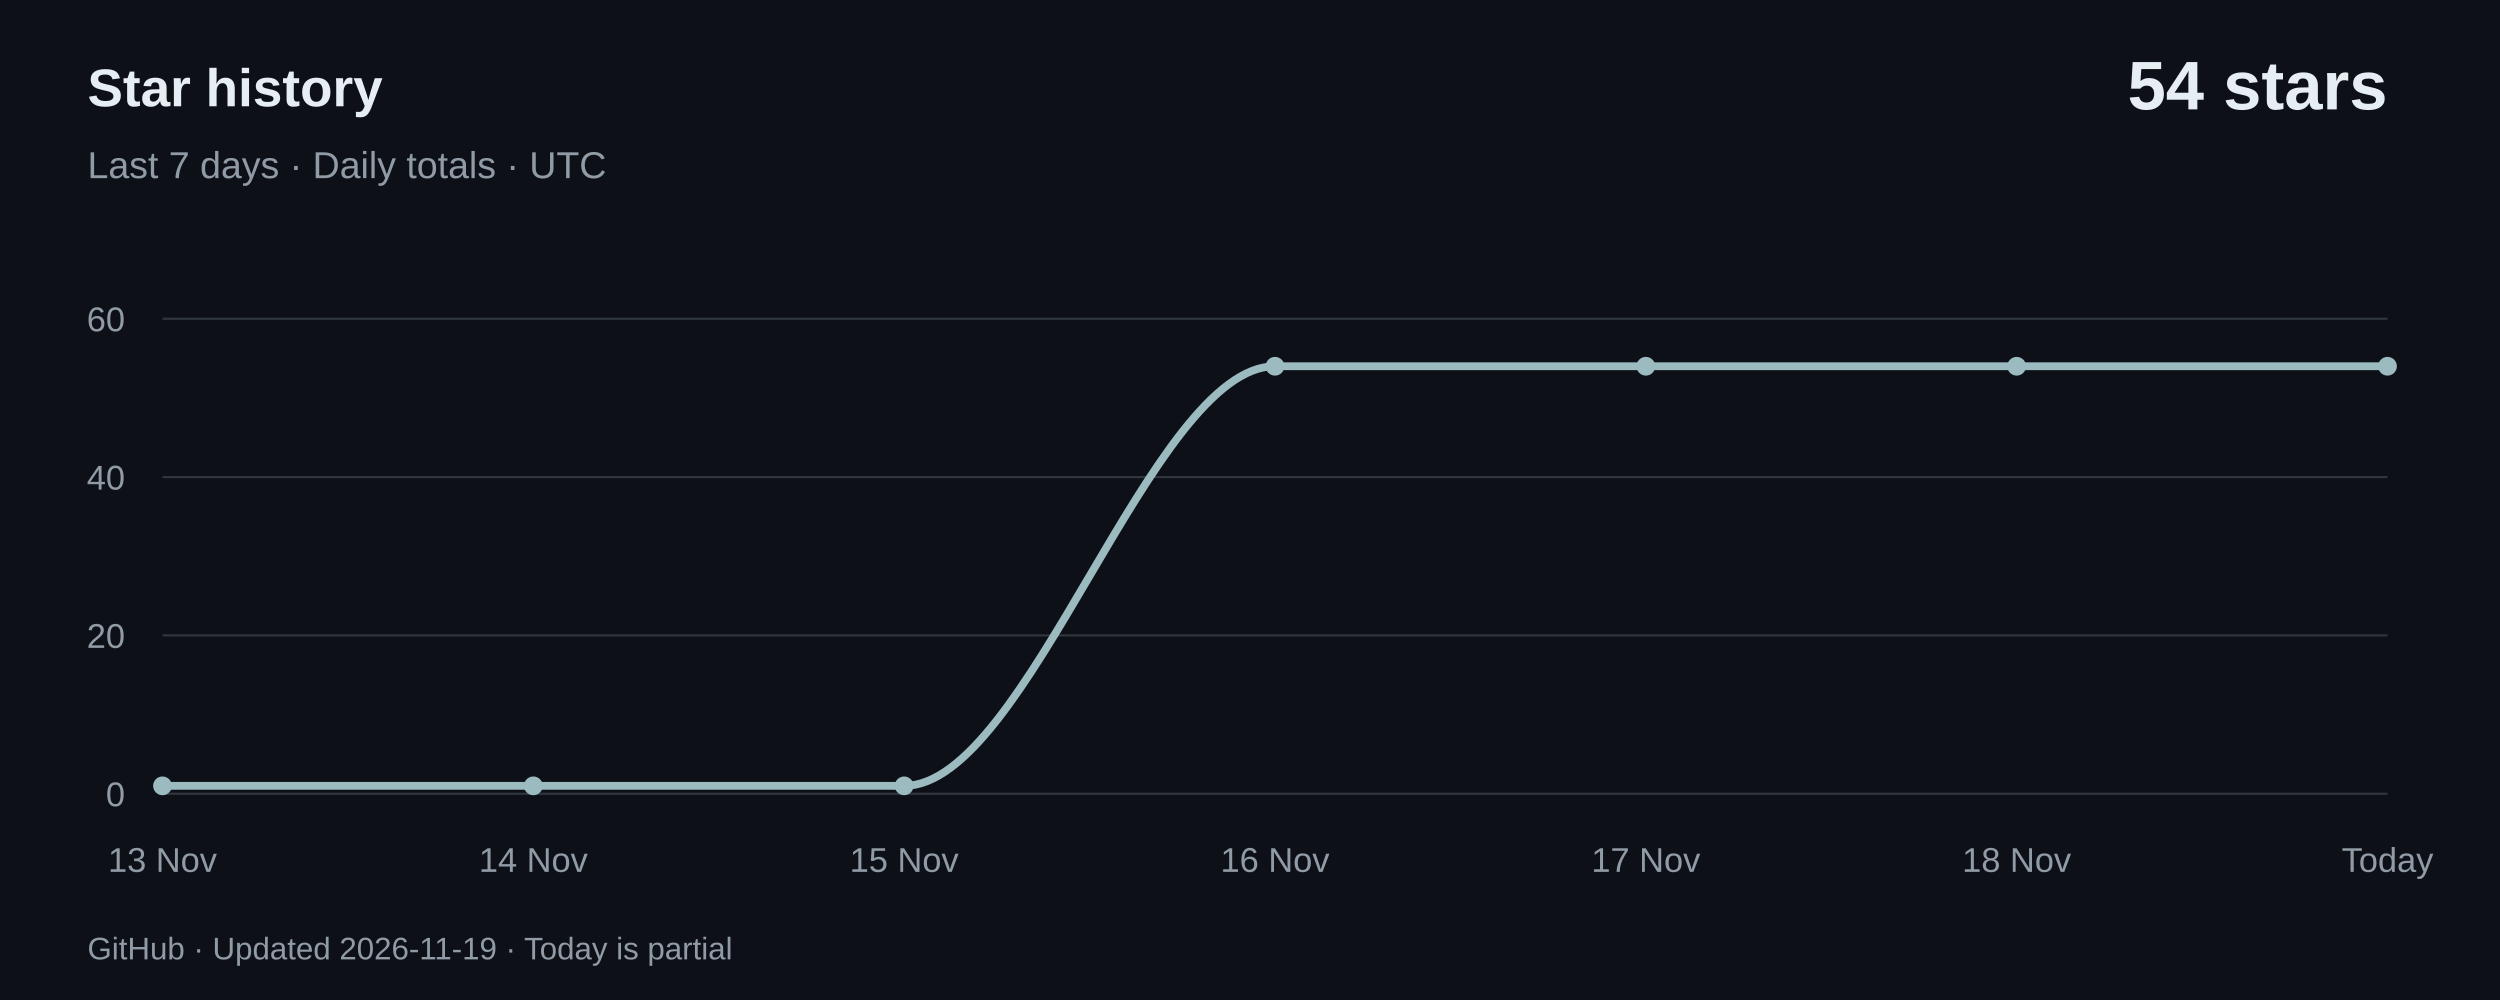
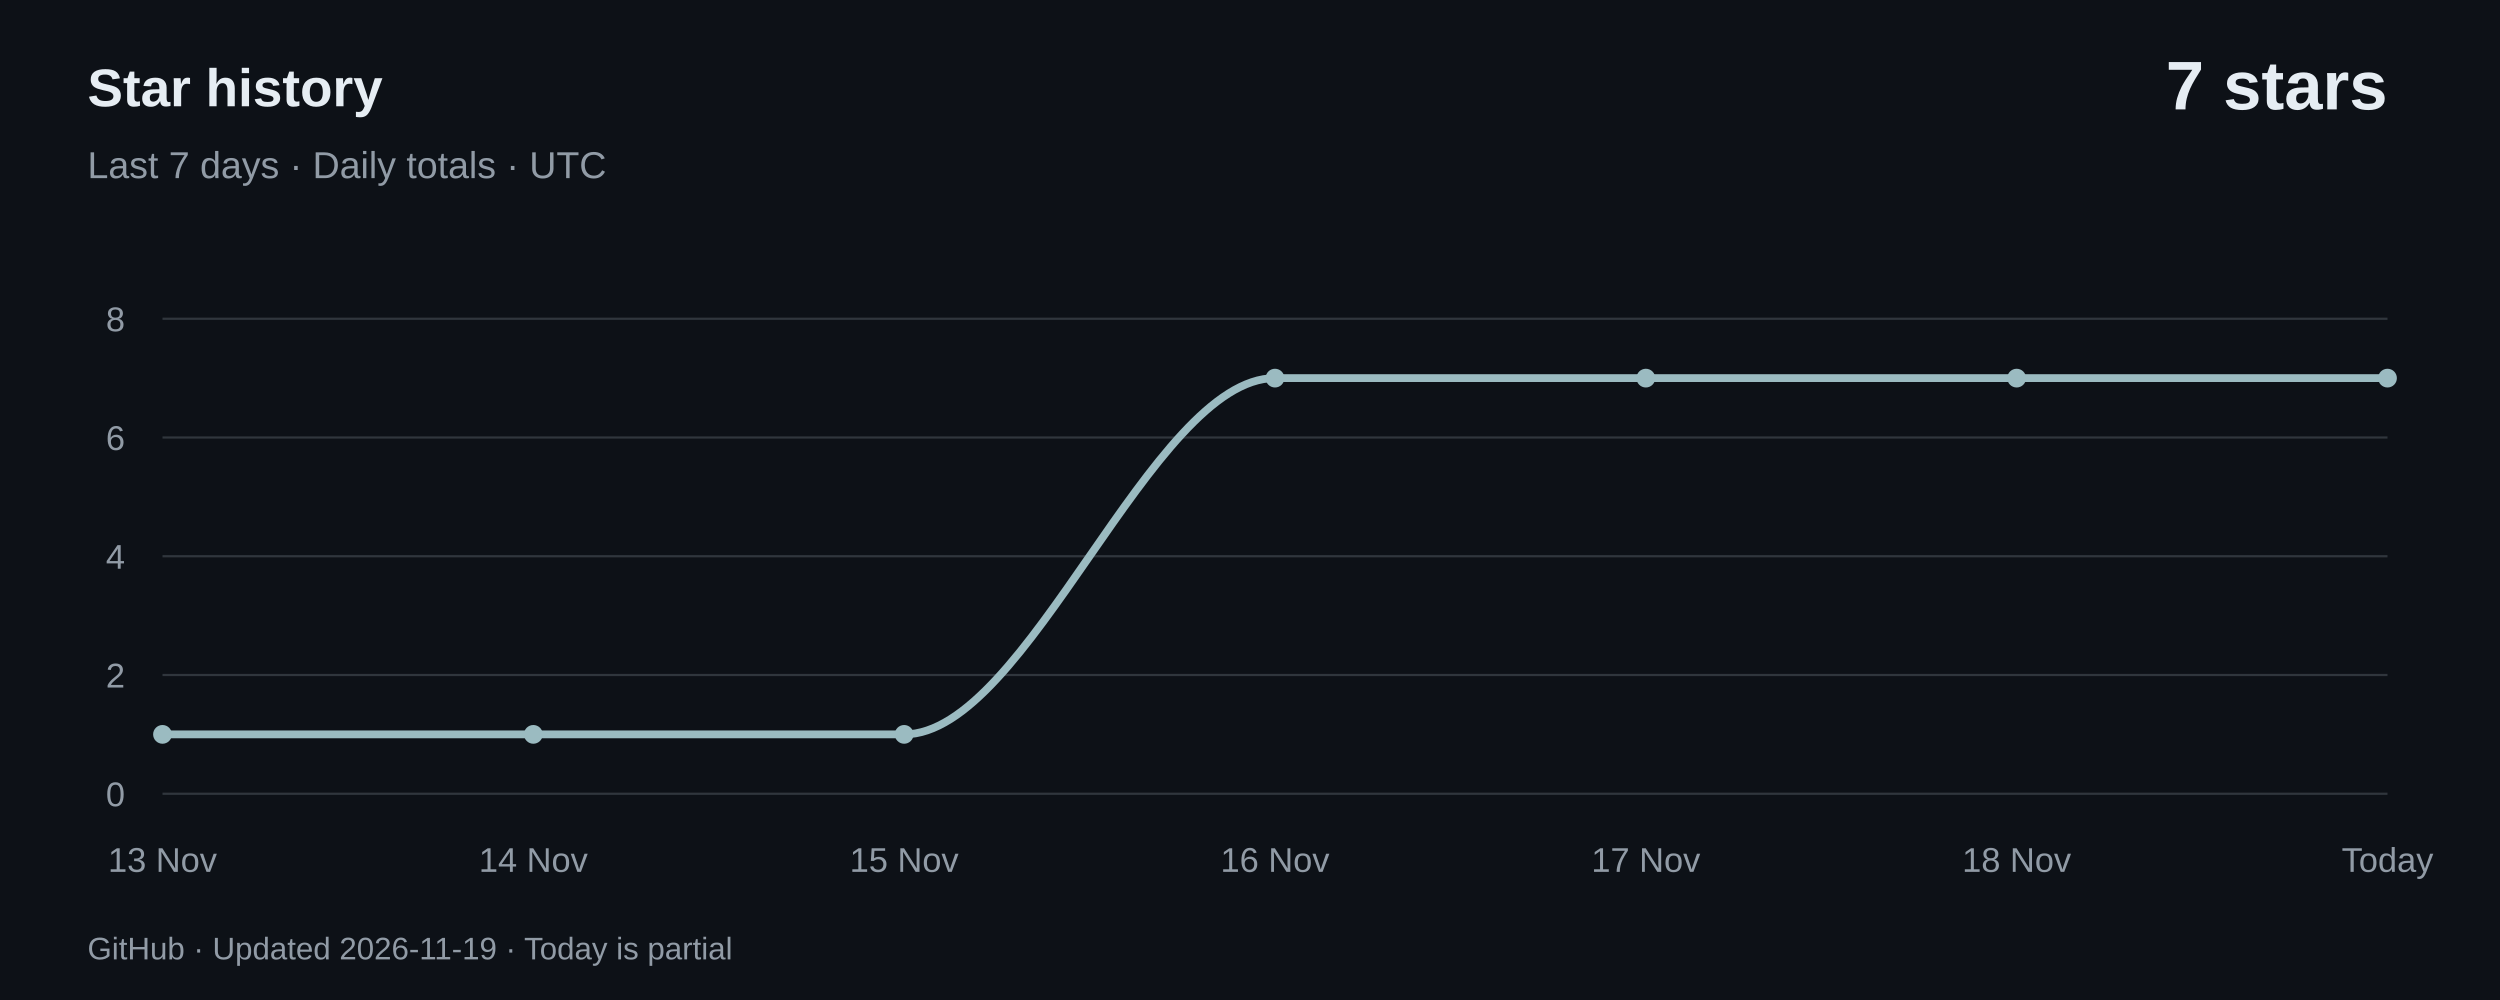
<svg xmlns="http://www.w3.org/2000/svg" width="800" height="320" viewBox="0 0 800 320" role="img" aria-labelledby="title desc">
  <rect width="800" height="320" fill="#0d1117" />
  <g font-family="-apple-system,BlinkMacSystemFont,Segoe UI,Arial,sans-serif">
    <text x="28" y="34" fill="#e6edf3" font-size="17" font-weight="600">Star history</text>
    <text x="28" y="57" fill="#919ba6" font-size="12">Last 7 days · Daily totals · UTC</text>
-     <text x="764" y="35" text-anchor="end" fill="#e6edf3" font-size="22" font-weight="600">54 stars</text>
+     <text x="764" y="35" text-anchor="end" fill="#e6edf3" font-size="22" font-weight="600">7 stars</text>
    <path d="M 52,254.00 H 764" stroke="#30363d" stroke-width="0.7" />
    <text x="40" y="258.00" text-anchor="end" fill="#919ba6" font-size="11">0</text>
-     <path d="M 52,203.33 H 764" stroke="#30363d" stroke-width="0.7" />
-     <text x="40" y="207.33" text-anchor="end" fill="#919ba6" font-size="11">20</text>
-     <path d="M 52,152.67 H 764" stroke="#30363d" stroke-width="0.7" />
-     <text x="40" y="156.67" text-anchor="end" fill="#919ba6" font-size="11">40</text>
+     <path d="M 52,216.00 H 764" stroke="#30363d" stroke-width="0.7" />
+     <text x="40" y="220.00" text-anchor="end" fill="#919ba6" font-size="11">2</text>
+     <path d="M 52,178.00 H 764" stroke="#30363d" stroke-width="0.7" />
+     <text x="40" y="182.00" text-anchor="end" fill="#919ba6" font-size="11">4</text>
+     <path d="M 52,140.00 H 764" stroke="#30363d" stroke-width="0.7" />
+     <text x="40" y="144.00" text-anchor="end" fill="#919ba6" font-size="11">6</text>
    <path d="M 52,102.00 H 764" stroke="#30363d" stroke-width="0.7" />
-     <text x="40" y="106.00" text-anchor="end" fill="#919ba6" font-size="11">60</text>
-     <path d="M 52.00,251.47 C 91.56,251.47 131.11,251.47 170.67,251.47 C 210.22,251.47 249.78,251.47 289.33,251.47 C 328.89,251.47 368.44,117.20 408.00,117.20 C 447.56,117.20 487.11,117.20 526.67,117.20 C 566.22,117.20 605.78,117.20 645.33,117.20 C 684.89,117.20 724.44,117.20 764.00,117.20" fill="none" stroke="#9bbbc1" stroke-width="2.5" stroke-linecap="round" />
-     <circle cx="52.00" cy="251.47" r="3" fill="#9bbbc1" />
+     <text x="40" y="106.00" text-anchor="end" fill="#919ba6" font-size="11">8</text>
+     <path d="M 52.00,235.00 C 91.56,235.00 131.11,235.00 170.67,235.00 C 210.22,235.00 249.78,235.00 289.33,235.00 C 328.89,235.00 368.44,121.00 408.00,121.00 C 447.56,121.00 487.11,121.00 526.67,121.00 C 566.22,121.00 605.78,121.00 645.33,121.00 C 684.89,121.00 724.44,121.00 764.00,121.00" fill="none" stroke="#9bbbc1" stroke-width="2.5" stroke-linecap="round" />
+     <circle cx="52.00" cy="235.00" r="3" fill="#9bbbc1" />
    <text x="52.00" y="279" text-anchor="middle" fill="#919ba6" font-size="11">13 Nov</text>
-     <circle cx="170.67" cy="251.47" r="3" fill="#9bbbc1" />
+     <circle cx="170.67" cy="235.00" r="3" fill="#9bbbc1" />
    <text x="170.67" y="279" text-anchor="middle" fill="#919ba6" font-size="11">14 Nov</text>
-     <circle cx="289.33" cy="251.47" r="3" fill="#9bbbc1" />
+     <circle cx="289.33" cy="235.00" r="3" fill="#9bbbc1" />
    <text x="289.33" y="279" text-anchor="middle" fill="#919ba6" font-size="11">15 Nov</text>
-     <circle cx="408.00" cy="117.20" r="3" fill="#9bbbc1" />
+     <circle cx="408.00" cy="121.00" r="3" fill="#9bbbc1" />
    <text x="408.00" y="279" text-anchor="middle" fill="#919ba6" font-size="11">16 Nov</text>
-     <circle cx="526.67" cy="117.20" r="3" fill="#9bbbc1" />
+     <circle cx="526.67" cy="121.00" r="3" fill="#9bbbc1" />
    <text x="526.67" y="279" text-anchor="middle" fill="#919ba6" font-size="11">17 Nov</text>
-     <circle cx="645.33" cy="117.20" r="3" fill="#9bbbc1" />
+     <circle cx="645.33" cy="121.00" r="3" fill="#9bbbc1" />
    <text x="645.33" y="279" text-anchor="middle" fill="#919ba6" font-size="11">18 Nov</text>
-     <circle cx="764.00" cy="117.20" r="3" fill="#9bbbc1" />
+     <circle cx="764.00" cy="121.00" r="3" fill="#9bbbc1" />
    <text x="764.00" y="279" text-anchor="middle" fill="#919ba6" font-size="11">Today</text>
    <text x="28" y="307" fill="#919ba6" font-size="10">GitHub · Updated 2026-11-19 · Today is partial</text>
  </g>
</svg>
